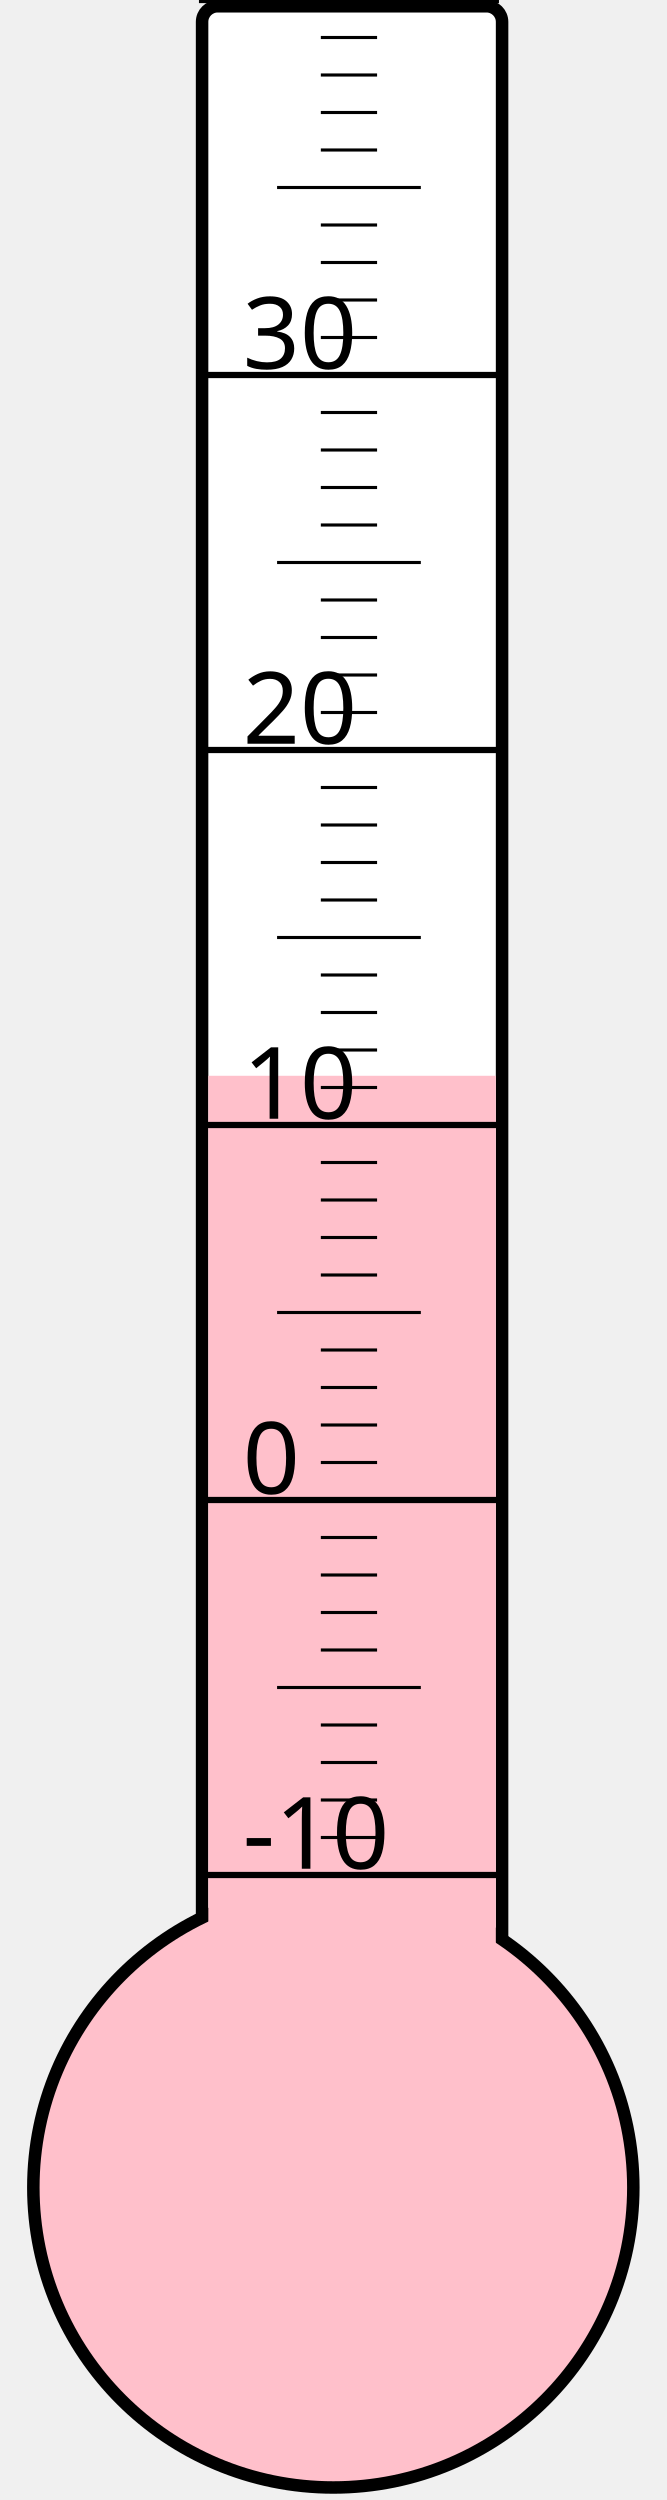
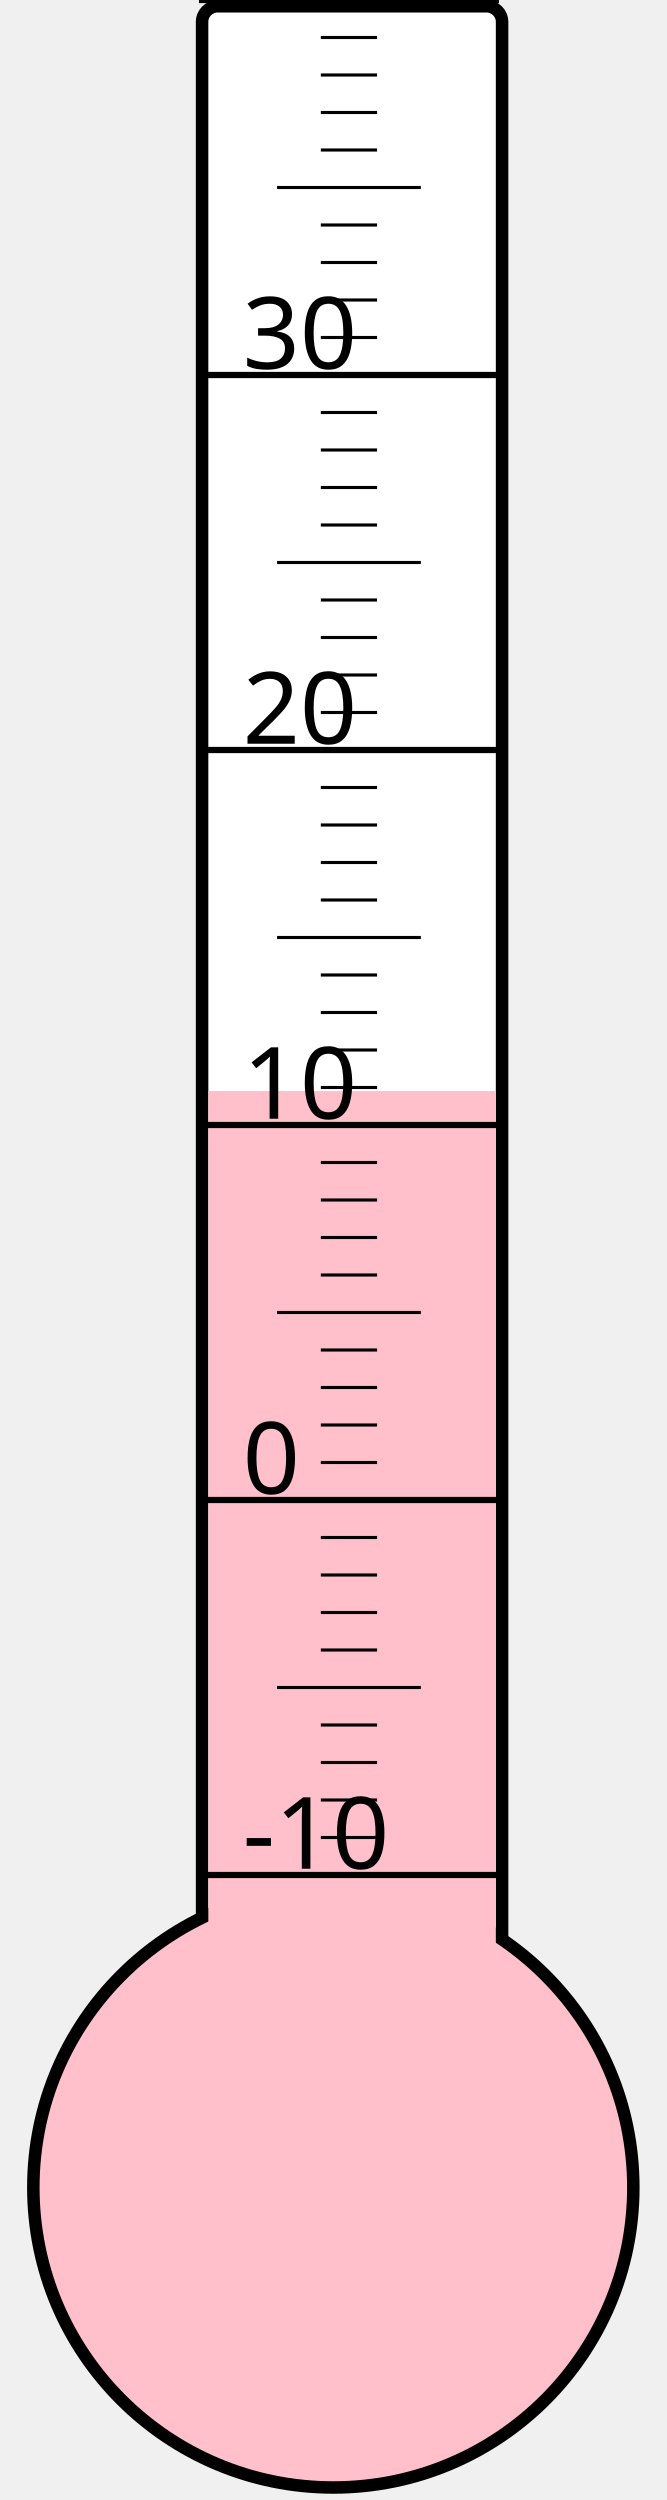
<svg xmlns="http://www.w3.org/2000/svg" width="40px" height="150px" viewBox="0 0 200 800">
  <rect width="200" height="800" x="0" y="0" style="fill: #ffffeb; fill-opacity: 0;" />
  <rect width="96" height="680" x="58" y="2" rx="5" ry="5" style="fill: white; fill-opacity: 1; stroke: black; stroke-width: 4;" />
  <circle cx="100" cy="700" r="96" style="fill: pink; stroke: black; stroke-width: 4;" />
-   <rect width="92" height="355.75" x="60" y="344.25" style="fill: pink; fill-opacity: 1; stroke-width: 0;" />
+   <rect width="92" height="350.875" x="60" y="349.125" style="fill: pink; fill-opacity: 1; stroke-width: 0;" />
  <text x="71" y="598" style="font-family: sans-serif; font-size: 24pt;">-10</text>
  <text x="71" y="478" style="font-family: sans-serif; font-size: 24pt;">0</text>
  <text x="71" y="358" style="font-family: sans-serif; font-size: 24pt;">10</text>
  <text x="71" y="238" style="font-family: sans-serif; font-size: 24pt;">20</text>
  <text x="71" y="118" style="font-family: sans-serif; font-size: 24pt;">30</text>
  <g style="stroke: black;">
    <line x1="57" y1="600" x2="153" y2="600" style="stroke-width: 2;" />
    <line x1="96" y1="588" x2="114" y2="588" style="stroke-width: 1;" />
    <line x1="96" y1="576" x2="114" y2="576" style="stroke-width: 1;" />
    <line x1="96" y1="564" x2="114" y2="564" style="stroke-width: 1;" />
    <line x1="96" y1="552" x2="114" y2="552" style="stroke-width: 1;" />
    <line x1="82" y1="540" x2="128" y2="540" style="stroke-width: 1;" />
    <line x1="96" y1="528" x2="114" y2="528" style="stroke-width: 1;" />
    <line x1="96" y1="516" x2="114" y2="516" style="stroke-width: 1;" />
    <line x1="96" y1="504" x2="114" y2="504" style="stroke-width: 1;" />
    <line x1="96" y1="492" x2="114" y2="492" style="stroke-width: 1;" />
    <line x1="57" y1="480" x2="153" y2="480" style="stroke-width: 2;" />
    <line x1="96" y1="468" x2="114" y2="468" style="stroke-width: 1;" />
    <line x1="96" y1="456" x2="114" y2="456" style="stroke-width: 1;" />
    <line x1="96" y1="444" x2="114" y2="444" style="stroke-width: 1;" />
    <line x1="96" y1="432" x2="114" y2="432" style="stroke-width: 1;" />
    <line x1="82" y1="420" x2="128" y2="420" style="stroke-width: 1;" />
    <line x1="96" y1="408" x2="114" y2="408" style="stroke-width: 1;" />
    <line x1="96" y1="396" x2="114" y2="396" style="stroke-width: 1;" />
    <line x1="96" y1="384" x2="114" y2="384" style="stroke-width: 1;" />
    <line x1="96" y1="372" x2="114" y2="372" style="stroke-width: 1;" />
    <line x1="57" y1="360" x2="153" y2="360" style="stroke-width: 2;" />
    <line x1="96" y1="348" x2="114" y2="348" style="stroke-width: 1;" />
    <line x1="96" y1="336" x2="114" y2="336" style="stroke-width: 1;" />
    <line x1="96" y1="324" x2="114" y2="324" style="stroke-width: 1;" />
    <line x1="96" y1="312" x2="114" y2="312" style="stroke-width: 1;" />
    <line x1="82" y1="300" x2="128" y2="300" style="stroke-width: 1;" />
    <line x1="96" y1="288" x2="114" y2="288" style="stroke-width: 1;" />
    <line x1="96" y1="276" x2="114" y2="276" style="stroke-width: 1;" />
    <line x1="96" y1="264" x2="114" y2="264" style="stroke-width: 1;" />
    <line x1="96" y1="252" x2="114" y2="252" style="stroke-width: 1;" />
    <line x1="57" y1="240" x2="153" y2="240" style="stroke-width: 2;" />
    <line x1="96" y1="228" x2="114" y2="228" style="stroke-width: 1;" />
    <line x1="96" y1="216" x2="114" y2="216" style="stroke-width: 1;" />
    <line x1="96" y1="204" x2="114" y2="204" style="stroke-width: 1;" />
    <line x1="96" y1="192" x2="114" y2="192" style="stroke-width: 1;" />
    <line x1="82" y1="180" x2="128" y2="180" style="stroke-width: 1;" />
    <line x1="96" y1="168" x2="114" y2="168" style="stroke-width: 1;" />
    <line x1="96" y1="156" x2="114" y2="156" style="stroke-width: 1;" />
    <line x1="96" y1="144" x2="114" y2="144" style="stroke-width: 1;" />
    <line x1="96" y1="132" x2="114" y2="132" style="stroke-width: 1;" />
    <line x1="57" y1="120" x2="153" y2="120" style="stroke-width: 2;" />
    <line x1="96" y1="108" x2="114" y2="108" style="stroke-width: 1;" />
    <line x1="96" y1="96" x2="114" y2="96" style="stroke-width: 1;" />
    <line x1="96" y1="84" x2="114" y2="84" style="stroke-width: 1;" />
    <line x1="96" y1="72" x2="114" y2="72" style="stroke-width: 1;" />
    <line x1="82" y1="60" x2="128" y2="60" style="stroke-width: 1;" />
    <line x1="96" y1="48" x2="114" y2="48" style="stroke-width: 1;" />
    <line x1="96" y1="36" x2="114" y2="36" style="stroke-width: 1;" />
    <line x1="96" y1="24" x2="114" y2="24" style="stroke-width: 1;" />
    <line x1="96" y1="12" x2="114" y2="12" style="stroke-width: 1;" />
    <line x1="57" y1="0" x2="153" y2="0" style="stroke-width: 2;" />
  </g>
</svg>
